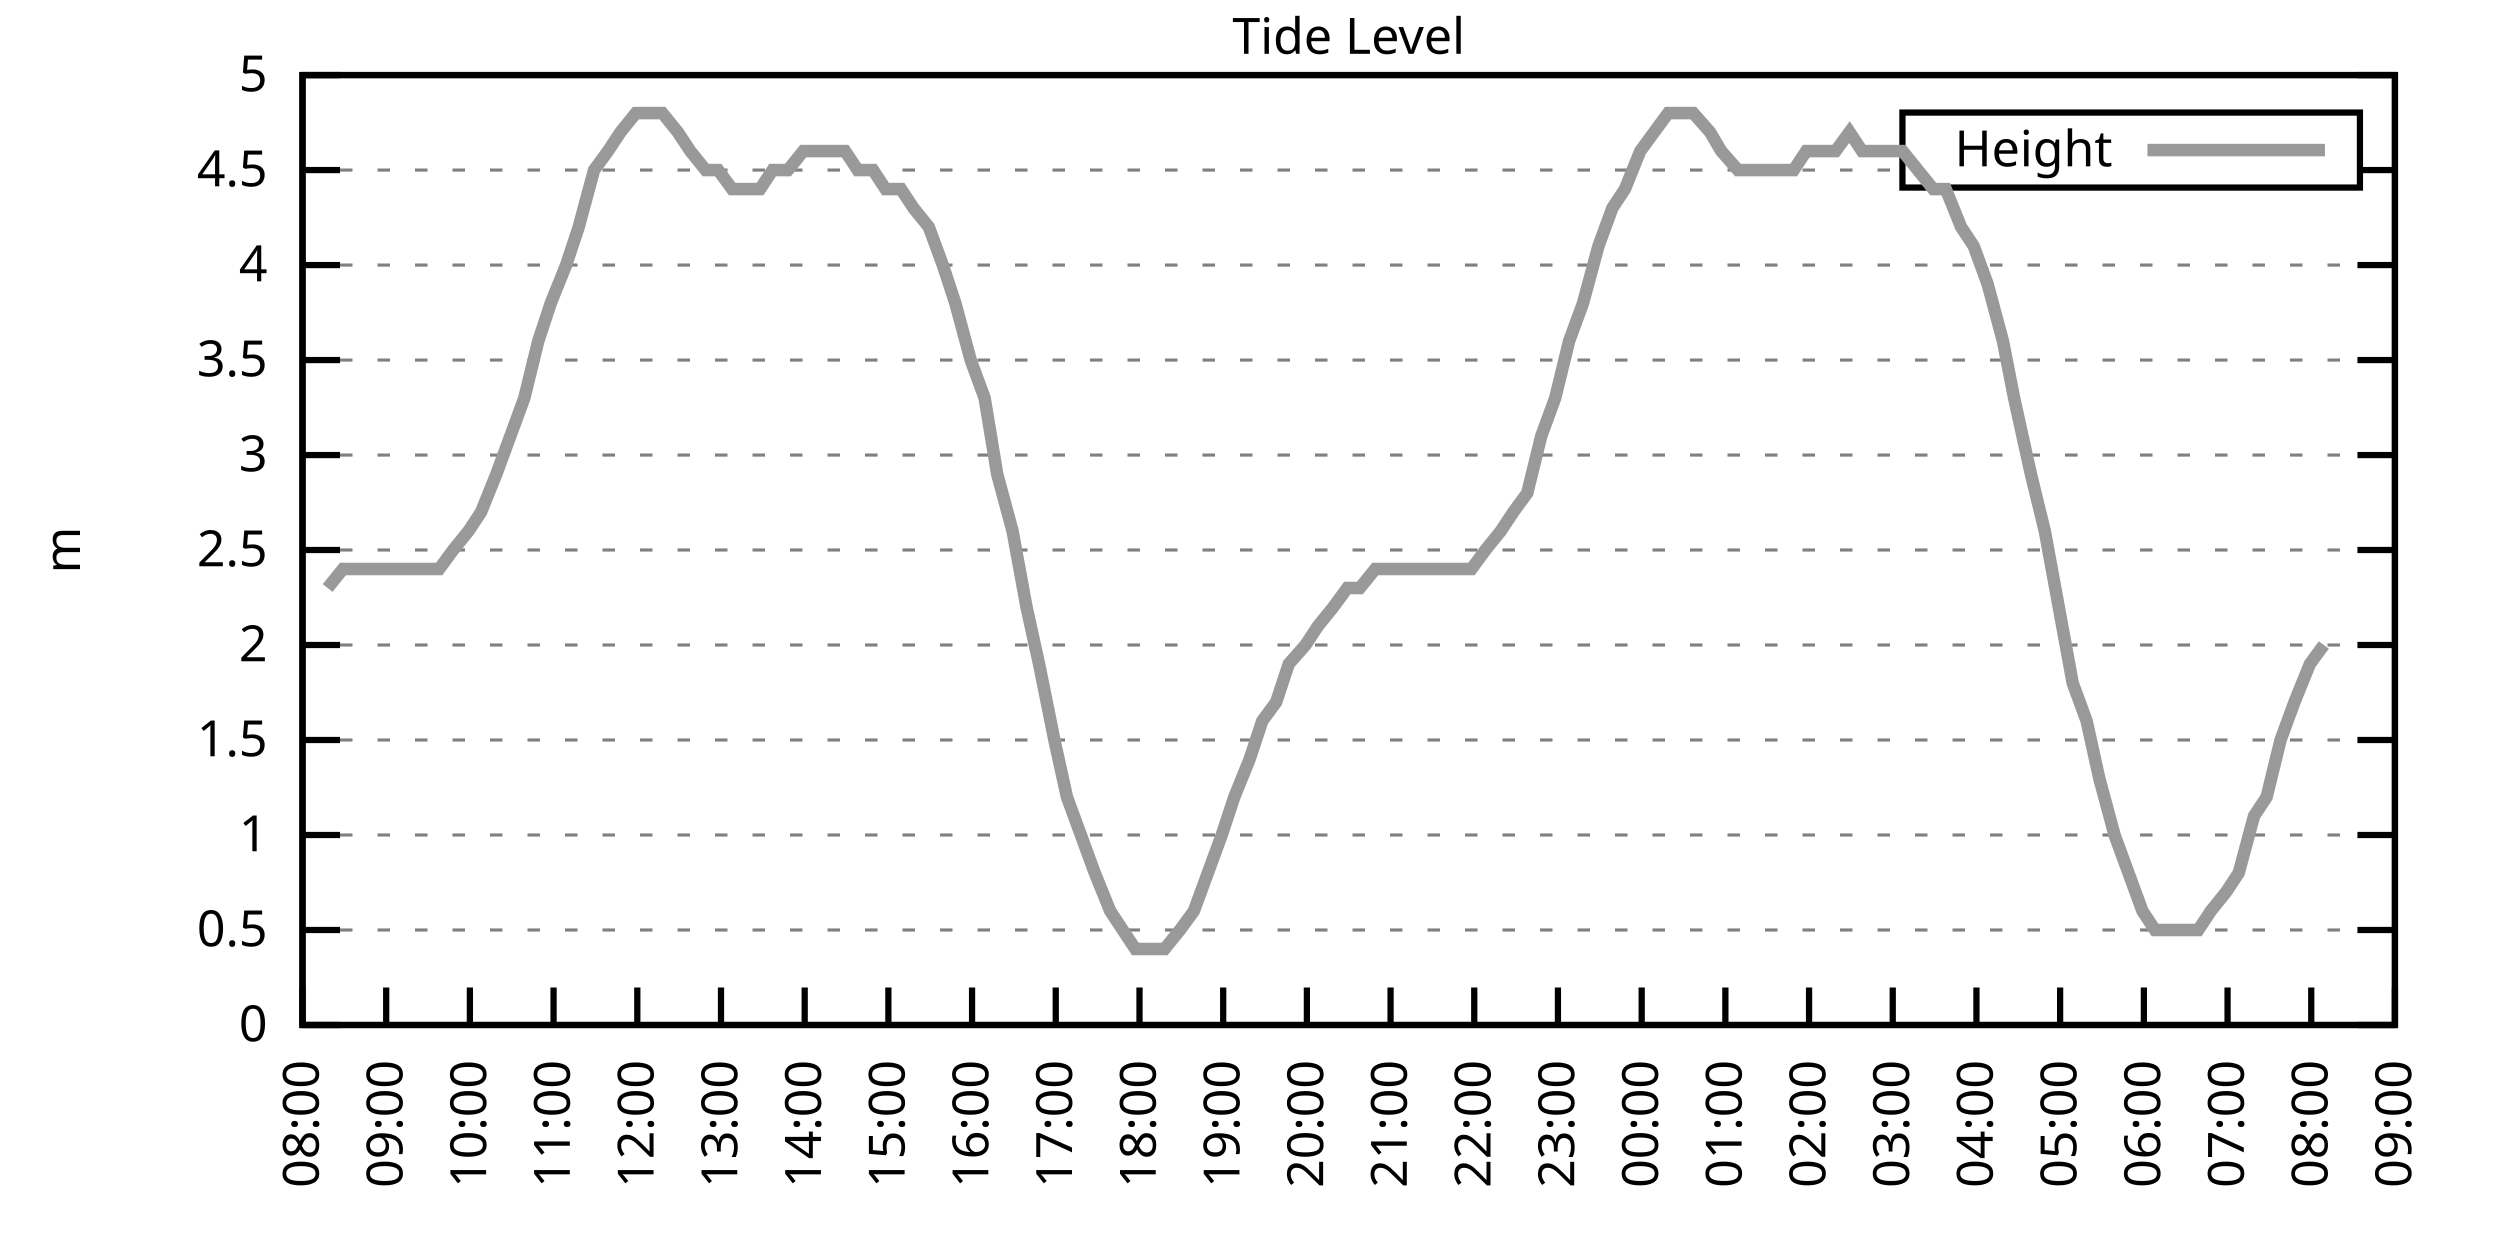
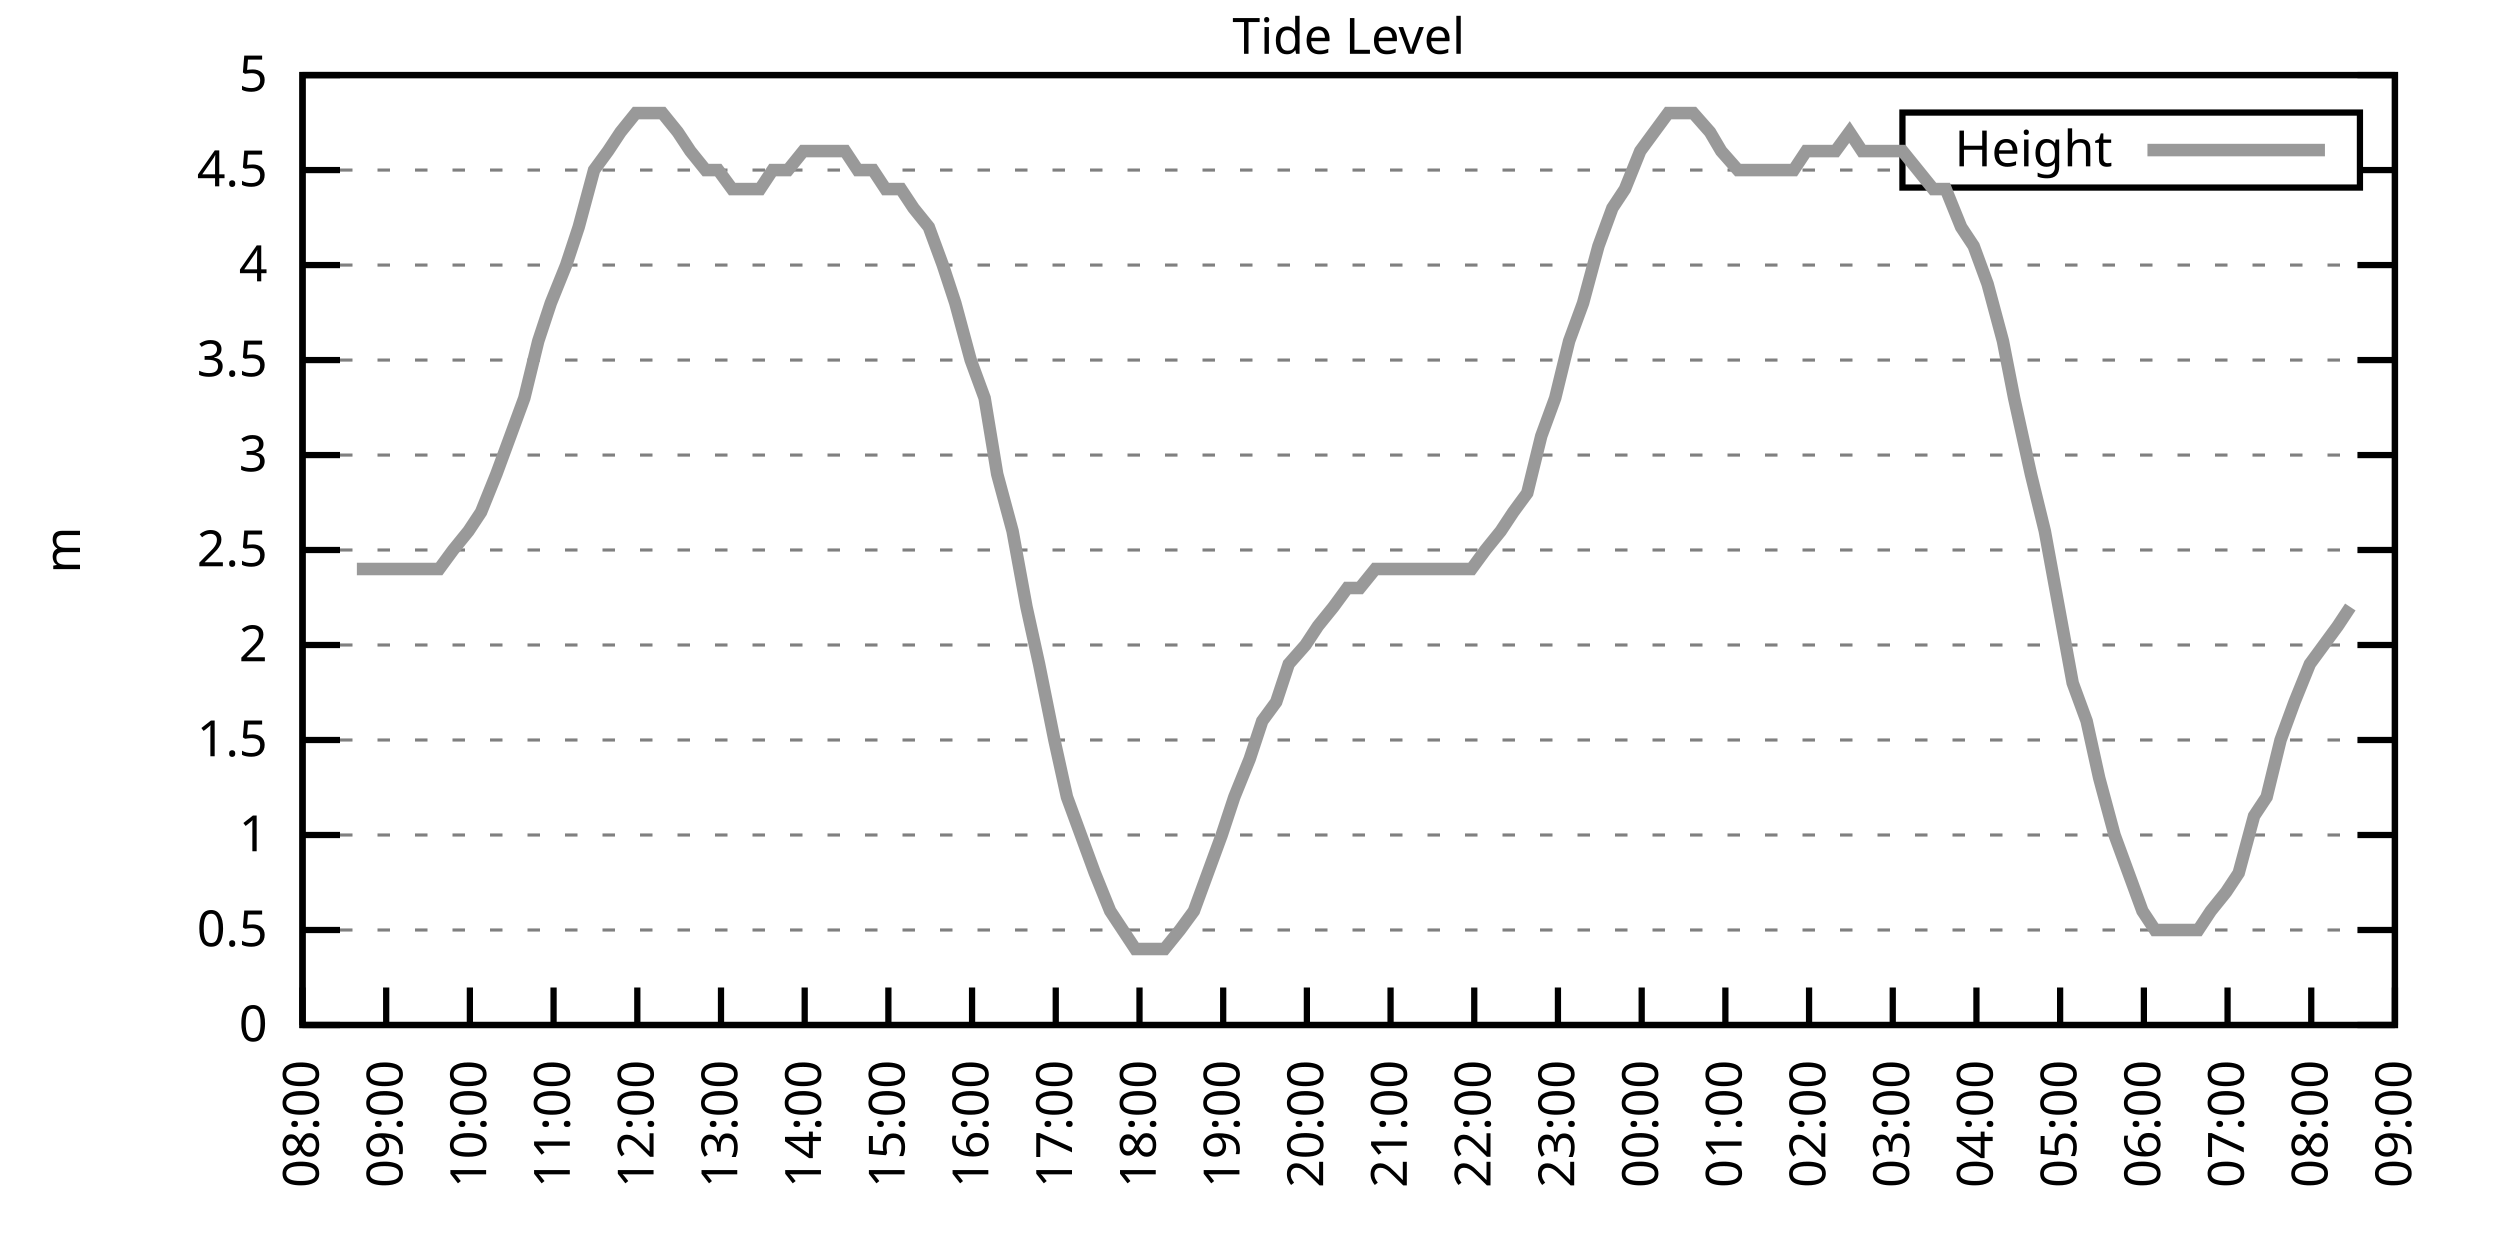
<svg xmlns="http://www.w3.org/2000/svg" xmlns:xlink="http://www.w3.org/1999/xlink" width="400" height="200" viewBox="0 0 400 200">
  <g id="gnuplot_canvas">
    <rect x="0" y="0" width="400" height="200" fill="none" />
    <defs>
      <circle id="gpDot" r="0.5" stroke-width="0.5" stroke="currentColor" />
      <path id="gpPt0" stroke-width="0.333" stroke="currentColor" d="M-1,0 h2 M0,-1 v2" />
      <path id="gpPt1" stroke-width="0.333" stroke="currentColor" d="M-1,-1 L1,1 M1,-1 L-1,1" />
      <path id="gpPt2" stroke-width="0.333" stroke="currentColor" d="M-1,0 L1,0 M0,-1 L0,1 M-1,-1 L1,1 M-1,1 L1,-1" />
      <rect id="gpPt3" stroke-width="0.333" stroke="currentColor" x="-1" y="-1" width="2" height="2" />
      <rect id="gpPt4" stroke-width="0.333" stroke="currentColor" fill="currentColor" x="-1" y="-1" width="2" height="2" />
      <circle id="gpPt5" stroke-width="0.333" stroke="currentColor" cx="0" cy="0" r="1" />
      <use xlink:href="#gpPt5" id="gpPt6" fill="currentColor" stroke="none" />
      <path id="gpPt7" stroke-width="0.333" stroke="currentColor" d="M0,-1.33 L-1.33,0.67 L1.33,0.67 z" />
      <use xlink:href="#gpPt7" id="gpPt8" fill="currentColor" stroke="none" />
      <use xlink:href="#gpPt7" id="gpPt9" stroke="currentColor" transform="rotate(180)" />
      <use xlink:href="#gpPt9" id="gpPt10" fill="currentColor" stroke="none" />
      <use xlink:href="#gpPt3" id="gpPt11" stroke="currentColor" transform="rotate(45)" />
      <use xlink:href="#gpPt11" id="gpPt12" fill="currentColor" stroke="none" />
      <path id="gpPt13" stroke-width="0.333" stroke="currentColor" d="M0,1.330 L1.265,0.411 L0.782,-1.067 L-0.782,-1.076 L-1.265,0.411 z" />
      <use xlink:href="#gpPt13" id="gpPt14" fill="currentColor" stroke="none" />
      <filter id="textbox" filterUnits="objectBoundingBox" x="0" y="0" height="1" width="1">
        <feFlood flood-color="white" flood-opacity="1" result="bgnd" />
        <feComposite in="SourceGraphic" in2="bgnd" operator="atop" />
      </filter>
      <filter id="greybox" filterUnits="objectBoundingBox" x="0" y="0" height="1" width="1">
        <feFlood flood-color="lightgrey" flood-opacity="1" result="grey" />
        <feComposite in="SourceGraphic" in2="grey" operator="atop" />
      </filter>
    </defs>
    <g fill="none" color="white" stroke="currentColor" stroke-width="1.00" stroke-linecap="butt" stroke-linejoin="miter">
</g>
    <g fill="none" color="black" stroke="currentColor" stroke-width="1.00" stroke-linecap="butt" stroke-linejoin="miter">
      <g stroke="none" shape-rendering="crispEdges">
        <polygon fill="rgb(255, 255, 255)" points="48.40,164.00 383.18,164.00 383.18,12.02 48.40,12.02 " />
      </g>
    </g>
    <g fill="none" color="black" stroke="currentColor" stroke-width="1.00" stroke-linecap="butt" stroke-linejoin="miter">
</g>
    <g fill="none" color="black" stroke="black" stroke-width="0.50" stroke-linecap="butt" stroke-linejoin="miter">
</g>
    <g fill="none" color="gray" stroke="currentColor" stroke-width="0.50" stroke-linecap="butt" stroke-linejoin="miter">
      <path stroke="gray" stroke-dasharray="2,4" class="gridline" d="M48.40,164.00 L383.19,164.00  " />
    </g>
    <g fill="none" color="gray" stroke="gray" stroke-width="1.00" stroke-linecap="butt" stroke-linejoin="miter">
</g>
    <g fill="none" color="black" stroke="currentColor" stroke-width="1.00" stroke-linecap="butt" stroke-linejoin="miter">
      <path stroke="black" d="M48.40,164.00 L54.40,164.00 M383.19,164.00 L377.19,164.00  " />
      <g transform="translate(42.80,166.60)" stroke="none" fill="black" font-family="Sans" font-size="8.00" text-anchor="end">
        <text>
          <tspan font-family="Sans"> 0</tspan>
        </text>
      </g>
    </g>
    <g fill="none" color="black" stroke="currentColor" stroke-width="1.00" stroke-linecap="butt" stroke-linejoin="miter">
</g>
    <g fill="none" color="black" stroke="black" stroke-width="0.50" stroke-linecap="butt" stroke-linejoin="miter">
</g>
    <g fill="none" color="gray" stroke="currentColor" stroke-width="0.50" stroke-linecap="butt" stroke-linejoin="miter">
      <path stroke="gray" stroke-dasharray="2,4" class="gridline" d="M48.40,148.80 L383.19,148.80  " />
    </g>
    <g fill="none" color="gray" stroke="gray" stroke-width="1.00" stroke-linecap="butt" stroke-linejoin="miter">
</g>
    <g fill="none" color="black" stroke="currentColor" stroke-width="1.00" stroke-linecap="butt" stroke-linejoin="miter">
      <path stroke="black" d="M48.40,148.80 L54.40,148.80 M383.19,148.80 L377.19,148.80  " />
      <g transform="translate(42.80,151.40)" stroke="none" fill="black" font-family="Sans" font-size="8.00" text-anchor="end">
        <text>
          <tspan font-family="Sans"> 0.5</tspan>
        </text>
      </g>
    </g>
    <g fill="none" color="black" stroke="currentColor" stroke-width="1.00" stroke-linecap="butt" stroke-linejoin="miter">
</g>
    <g fill="none" color="black" stroke="black" stroke-width="0.50" stroke-linecap="butt" stroke-linejoin="miter">
</g>
    <g fill="none" color="gray" stroke="currentColor" stroke-width="0.50" stroke-linecap="butt" stroke-linejoin="miter">
      <path stroke="gray" stroke-dasharray="2,4" class="gridline" d="M48.40,133.60 L383.19,133.60  " />
    </g>
    <g fill="none" color="gray" stroke="gray" stroke-width="1.00" stroke-linecap="butt" stroke-linejoin="miter">
</g>
    <g fill="none" color="black" stroke="currentColor" stroke-width="1.00" stroke-linecap="butt" stroke-linejoin="miter">
      <path stroke="black" d="M48.40,133.60 L54.40,133.60 M383.19,133.60 L377.19,133.60  " />
      <g transform="translate(42.80,136.20)" stroke="none" fill="black" font-family="Sans" font-size="8.00" text-anchor="end">
        <text>
          <tspan font-family="Sans"> 1</tspan>
        </text>
      </g>
    </g>
    <g fill="none" color="black" stroke="currentColor" stroke-width="1.00" stroke-linecap="butt" stroke-linejoin="miter">
</g>
    <g fill="none" color="black" stroke="black" stroke-width="0.50" stroke-linecap="butt" stroke-linejoin="miter">
</g>
    <g fill="none" color="gray" stroke="currentColor" stroke-width="0.50" stroke-linecap="butt" stroke-linejoin="miter">
      <path stroke="gray" stroke-dasharray="2,4" class="gridline" d="M48.40,118.40 L383.19,118.40  " />
    </g>
    <g fill="none" color="gray" stroke="gray" stroke-width="1.00" stroke-linecap="butt" stroke-linejoin="miter">
</g>
    <g fill="none" color="black" stroke="currentColor" stroke-width="1.00" stroke-linecap="butt" stroke-linejoin="miter">
      <path stroke="black" d="M48.40,118.40 L54.40,118.40 M383.19,118.40 L377.19,118.40  " />
      <g transform="translate(42.80,121.00)" stroke="none" fill="black" font-family="Sans" font-size="8.00" text-anchor="end">
        <text>
          <tspan font-family="Sans"> 1.5</tspan>
        </text>
      </g>
    </g>
    <g fill="none" color="black" stroke="currentColor" stroke-width="1.00" stroke-linecap="butt" stroke-linejoin="miter">
</g>
    <g fill="none" color="black" stroke="black" stroke-width="0.50" stroke-linecap="butt" stroke-linejoin="miter">
</g>
    <g fill="none" color="gray" stroke="currentColor" stroke-width="0.50" stroke-linecap="butt" stroke-linejoin="miter">
      <path stroke="gray" stroke-dasharray="2,4" class="gridline" d="M48.40,103.20 L383.19,103.20  " />
    </g>
    <g fill="none" color="gray" stroke="gray" stroke-width="1.00" stroke-linecap="butt" stroke-linejoin="miter">
</g>
    <g fill="none" color="black" stroke="currentColor" stroke-width="1.00" stroke-linecap="butt" stroke-linejoin="miter">
      <path stroke="black" d="M48.40,103.20 L54.40,103.20 M383.19,103.20 L377.19,103.20  " />
      <g transform="translate(42.80,105.80)" stroke="none" fill="black" font-family="Sans" font-size="8.00" text-anchor="end">
        <text>
          <tspan font-family="Sans"> 2</tspan>
        </text>
      </g>
    </g>
    <g fill="none" color="black" stroke="currentColor" stroke-width="1.00" stroke-linecap="butt" stroke-linejoin="miter">
</g>
    <g fill="none" color="black" stroke="black" stroke-width="0.50" stroke-linecap="butt" stroke-linejoin="miter">
</g>
    <g fill="none" color="gray" stroke="currentColor" stroke-width="0.50" stroke-linecap="butt" stroke-linejoin="miter">
      <path stroke="gray" stroke-dasharray="2,4" class="gridline" d="M48.40,88.00 L383.19,88.00  " />
    </g>
    <g fill="none" color="gray" stroke="gray" stroke-width="1.00" stroke-linecap="butt" stroke-linejoin="miter">
</g>
    <g fill="none" color="black" stroke="currentColor" stroke-width="1.00" stroke-linecap="butt" stroke-linejoin="miter">
      <path stroke="black" d="M48.40,88.00 L54.40,88.00 M383.19,88.00 L377.19,88.00  " />
      <g transform="translate(42.80,90.60)" stroke="none" fill="black" font-family="Sans" font-size="8.00" text-anchor="end">
        <text>
          <tspan font-family="Sans"> 2.5</tspan>
        </text>
      </g>
    </g>
    <g fill="none" color="black" stroke="currentColor" stroke-width="1.00" stroke-linecap="butt" stroke-linejoin="miter">
</g>
    <g fill="none" color="black" stroke="black" stroke-width="0.50" stroke-linecap="butt" stroke-linejoin="miter">
</g>
    <g fill="none" color="gray" stroke="currentColor" stroke-width="0.50" stroke-linecap="butt" stroke-linejoin="miter">
      <path stroke="gray" stroke-dasharray="2,4" class="gridline" d="M48.40,72.81 L383.19,72.81  " />
    </g>
    <g fill="none" color="gray" stroke="gray" stroke-width="1.00" stroke-linecap="butt" stroke-linejoin="miter">
</g>
    <g fill="none" color="black" stroke="currentColor" stroke-width="1.00" stroke-linecap="butt" stroke-linejoin="miter">
      <path stroke="black" d="M48.40,72.81 L54.40,72.81 M383.19,72.81 L377.19,72.81  " />
      <g transform="translate(42.80,75.41)" stroke="none" fill="black" font-family="Sans" font-size="8.00" text-anchor="end">
        <text>
          <tspan font-family="Sans"> 3</tspan>
        </text>
      </g>
    </g>
    <g fill="none" color="black" stroke="currentColor" stroke-width="1.00" stroke-linecap="butt" stroke-linejoin="miter">
</g>
    <g fill="none" color="black" stroke="black" stroke-width="0.50" stroke-linecap="butt" stroke-linejoin="miter">
</g>
    <g fill="none" color="gray" stroke="currentColor" stroke-width="0.50" stroke-linecap="butt" stroke-linejoin="miter">
      <path stroke="gray" stroke-dasharray="2,4" class="gridline" d="M48.40,57.61 L383.19,57.61  " />
    </g>
    <g fill="none" color="gray" stroke="gray" stroke-width="1.00" stroke-linecap="butt" stroke-linejoin="miter">
</g>
    <g fill="none" color="black" stroke="currentColor" stroke-width="1.00" stroke-linecap="butt" stroke-linejoin="miter">
      <path stroke="black" d="M48.40,57.61 L54.40,57.61 M383.19,57.61 L377.19,57.61  " />
      <g transform="translate(42.80,60.21)" stroke="none" fill="black" font-family="Sans" font-size="8.00" text-anchor="end">
        <text>
          <tspan font-family="Sans"> 3.5</tspan>
        </text>
      </g>
    </g>
    <g fill="none" color="black" stroke="currentColor" stroke-width="1.00" stroke-linecap="butt" stroke-linejoin="miter">
</g>
    <g fill="none" color="black" stroke="black" stroke-width="0.50" stroke-linecap="butt" stroke-linejoin="miter">
</g>
    <g fill="none" color="gray" stroke="currentColor" stroke-width="0.50" stroke-linecap="butt" stroke-linejoin="miter">
      <path stroke="gray" stroke-dasharray="2,4" class="gridline" d="M48.40,42.41 L383.19,42.41  " />
    </g>
    <g fill="none" color="gray" stroke="gray" stroke-width="1.00" stroke-linecap="butt" stroke-linejoin="miter">
</g>
    <g fill="none" color="black" stroke="currentColor" stroke-width="1.00" stroke-linecap="butt" stroke-linejoin="miter">
      <path stroke="black" d="M48.40,42.41 L54.40,42.41 M383.19,42.41 L377.19,42.41  " />
      <g transform="translate(42.80,45.01)" stroke="none" fill="black" font-family="Sans" font-size="8.00" text-anchor="end">
        <text>
          <tspan font-family="Sans"> 4</tspan>
        </text>
      </g>
    </g>
    <g fill="none" color="black" stroke="currentColor" stroke-width="1.00" stroke-linecap="butt" stroke-linejoin="miter">
</g>
    <g fill="none" color="black" stroke="black" stroke-width="0.50" stroke-linecap="butt" stroke-linejoin="miter">
</g>
    <g fill="none" color="gray" stroke="currentColor" stroke-width="0.50" stroke-linecap="butt" stroke-linejoin="miter">
      <path stroke="gray" stroke-dasharray="2,4" class="gridline" d="M48.40,27.21 L304.39,27.21 M377.59,27.21 L383.19,27.21  " />
    </g>
    <g fill="none" color="gray" stroke="gray" stroke-width="1.00" stroke-linecap="butt" stroke-linejoin="miter">
</g>
    <g fill="none" color="black" stroke="currentColor" stroke-width="1.00" stroke-linecap="butt" stroke-linejoin="miter">
      <path stroke="black" d="M48.40,27.21 L54.40,27.21 M383.19,27.21 L377.19,27.21  " />
      <g transform="translate(42.80,29.81)" stroke="none" fill="black" font-family="Sans" font-size="8.00" text-anchor="end">
        <text>
          <tspan font-family="Sans"> 4.5</tspan>
        </text>
      </g>
    </g>
    <g fill="none" color="black" stroke="currentColor" stroke-width="1.00" stroke-linecap="butt" stroke-linejoin="miter">
</g>
    <g fill="none" color="black" stroke="black" stroke-width="0.50" stroke-linecap="butt" stroke-linejoin="miter">
</g>
    <g fill="none" color="gray" stroke="currentColor" stroke-width="0.50" stroke-linecap="butt" stroke-linejoin="miter">
      <path stroke="gray" stroke-dasharray="2,4" class="gridline" d="M48.40,12.01 L383.19,12.01  " />
    </g>
    <g fill="none" color="gray" stroke="gray" stroke-width="1.00" stroke-linecap="butt" stroke-linejoin="miter">
</g>
    <g fill="none" color="black" stroke="currentColor" stroke-width="1.00" stroke-linecap="butt" stroke-linejoin="miter">
      <path stroke="black" d="M48.40,12.01 L54.40,12.01 M383.19,12.01 L377.19,12.01  " />
      <g transform="translate(42.80,14.61)" stroke="none" fill="black" font-family="Sans" font-size="8.00" text-anchor="end">
        <text>
          <tspan font-family="Sans"> 5</tspan>
        </text>
      </g>
    </g>
    <g fill="none" color="black" stroke="currentColor" stroke-width="1.00" stroke-linecap="butt" stroke-linejoin="miter">
      <path stroke="black" d="M48.40,164.00 L48.40,158.00  " />
      <g transform="translate(51.00,169.60) rotate(270.00)" stroke="none" fill="black" font-family="Sans" font-size="8.00" text-anchor="end">
        <text>
          <tspan font-family="Sans">08:00</tspan>
        </text>
      </g>
    </g>
    <g fill="none" color="black" stroke="currentColor" stroke-width="1.00" stroke-linecap="butt" stroke-linejoin="miter">
      <path stroke="black" d="M61.79,164.00 L61.79,158.00  " />
      <g transform="translate(64.39,169.60) rotate(270.00)" stroke="none" fill="black" font-family="Sans" font-size="8.00" text-anchor="end">
        <text>
          <tspan font-family="Sans">09:00</tspan>
        </text>
      </g>
    </g>
    <g fill="none" color="black" stroke="currentColor" stroke-width="1.00" stroke-linecap="butt" stroke-linejoin="miter">
      <path stroke="black" d="M75.18,164.00 L75.18,158.00  " />
      <g transform="translate(77.78,169.60) rotate(270.00)" stroke="none" fill="black" font-family="Sans" font-size="8.00" text-anchor="end">
        <text>
          <tspan font-family="Sans">10:00</tspan>
        </text>
      </g>
    </g>
    <g fill="none" color="black" stroke="currentColor" stroke-width="1.00" stroke-linecap="butt" stroke-linejoin="miter">
      <path stroke="black" d="M88.57,164.00 L88.57,158.00  " />
      <g transform="translate(91.17,169.60) rotate(270.00)" stroke="none" fill="black" font-family="Sans" font-size="8.00" text-anchor="end">
        <text>
          <tspan font-family="Sans">11:00</tspan>
        </text>
      </g>
    </g>
    <g fill="none" color="black" stroke="currentColor" stroke-width="1.00" stroke-linecap="butt" stroke-linejoin="miter">
      <path stroke="black" d="M101.97,164.00 L101.97,158.00  " />
      <g transform="translate(104.57,169.60) rotate(270.00)" stroke="none" fill="black" font-family="Sans" font-size="8.00" text-anchor="end">
        <text>
          <tspan font-family="Sans">12:00</tspan>
        </text>
      </g>
    </g>
    <g fill="none" color="black" stroke="currentColor" stroke-width="1.00" stroke-linecap="butt" stroke-linejoin="miter">
      <path stroke="black" d="M115.36,164.00 L115.36,158.00  " />
      <g transform="translate(117.96,169.60) rotate(270.00)" stroke="none" fill="black" font-family="Sans" font-size="8.00" text-anchor="end">
        <text>
          <tspan font-family="Sans">13:00</tspan>
        </text>
      </g>
    </g>
    <g fill="none" color="black" stroke="currentColor" stroke-width="1.00" stroke-linecap="butt" stroke-linejoin="miter">
      <path stroke="black" d="M128.75,164.00 L128.75,158.00  " />
      <g transform="translate(131.35,169.60) rotate(270.00)" stroke="none" fill="black" font-family="Sans" font-size="8.00" text-anchor="end">
        <text>
          <tspan font-family="Sans">14:00</tspan>
        </text>
      </g>
    </g>
    <g fill="none" color="black" stroke="currentColor" stroke-width="1.00" stroke-linecap="butt" stroke-linejoin="miter">
      <path stroke="black" d="M142.14,164.00 L142.14,158.00  " />
      <g transform="translate(144.74,169.60) rotate(270.00)" stroke="none" fill="black" font-family="Sans" font-size="8.00" text-anchor="end">
        <text>
          <tspan font-family="Sans">15:00</tspan>
        </text>
      </g>
    </g>
    <g fill="none" color="black" stroke="currentColor" stroke-width="1.00" stroke-linecap="butt" stroke-linejoin="miter">
      <path stroke="black" d="M155.53,164.00 L155.53,158.00  " />
      <g transform="translate(158.13,169.60) rotate(270.00)" stroke="none" fill="black" font-family="Sans" font-size="8.00" text-anchor="end">
        <text>
          <tspan font-family="Sans">16:00</tspan>
        </text>
      </g>
    </g>
    <g fill="none" color="black" stroke="currentColor" stroke-width="1.00" stroke-linecap="butt" stroke-linejoin="miter">
      <path stroke="black" d="M168.92,164.00 L168.92,158.00  " />
      <g transform="translate(171.52,169.60) rotate(270.00)" stroke="none" fill="black" font-family="Sans" font-size="8.00" text-anchor="end">
        <text>
          <tspan font-family="Sans">17:00</tspan>
        </text>
      </g>
    </g>
    <g fill="none" color="black" stroke="currentColor" stroke-width="1.00" stroke-linecap="butt" stroke-linejoin="miter">
      <path stroke="black" d="M182.32,164.00 L182.32,158.00  " />
      <g transform="translate(184.92,169.60) rotate(270.00)" stroke="none" fill="black" font-family="Sans" font-size="8.00" text-anchor="end">
        <text>
          <tspan font-family="Sans">18:00</tspan>
        </text>
      </g>
    </g>
    <g fill="none" color="black" stroke="currentColor" stroke-width="1.00" stroke-linecap="butt" stroke-linejoin="miter">
      <path stroke="black" d="M195.71,164.00 L195.71,158.00  " />
      <g transform="translate(198.31,169.60) rotate(270.00)" stroke="none" fill="black" font-family="Sans" font-size="8.00" text-anchor="end">
        <text>
          <tspan font-family="Sans">19:00</tspan>
        </text>
      </g>
    </g>
    <g fill="none" color="black" stroke="currentColor" stroke-width="1.00" stroke-linecap="butt" stroke-linejoin="miter">
      <path stroke="black" d="M209.10,164.00 L209.10,158.00  " />
      <g transform="translate(211.70,169.60) rotate(270.00)" stroke="none" fill="black" font-family="Sans" font-size="8.00" text-anchor="end">
        <text>
          <tspan font-family="Sans">20:00</tspan>
        </text>
      </g>
    </g>
    <g fill="none" color="black" stroke="currentColor" stroke-width="1.00" stroke-linecap="butt" stroke-linejoin="miter">
      <path stroke="black" d="M222.49,164.00 L222.49,158.00  " />
      <g transform="translate(225.09,169.60) rotate(270.00)" stroke="none" fill="black" font-family="Sans" font-size="8.00" text-anchor="end">
        <text>
          <tspan font-family="Sans">21:00</tspan>
        </text>
      </g>
    </g>
    <g fill="none" color="black" stroke="currentColor" stroke-width="1.00" stroke-linecap="butt" stroke-linejoin="miter">
      <path stroke="black" d="M235.88,164.00 L235.88,158.00  " />
      <g transform="translate(238.48,169.60) rotate(270.00)" stroke="none" fill="black" font-family="Sans" font-size="8.00" text-anchor="end">
        <text>
          <tspan font-family="Sans">22:00</tspan>
        </text>
      </g>
    </g>
    <g fill="none" color="black" stroke="currentColor" stroke-width="1.00" stroke-linecap="butt" stroke-linejoin="miter">
      <path stroke="black" d="M249.27,164.00 L249.27,158.00  " />
      <g transform="translate(251.87,169.60) rotate(270.00)" stroke="none" fill="black" font-family="Sans" font-size="8.00" text-anchor="end">
        <text>
          <tspan font-family="Sans">23:00</tspan>
        </text>
      </g>
    </g>
    <g fill="none" color="black" stroke="currentColor" stroke-width="1.00" stroke-linecap="butt" stroke-linejoin="miter">
      <path stroke="black" d="M262.67,164.00 L262.67,158.00  " />
      <g transform="translate(265.27,169.60) rotate(270.00)" stroke="none" fill="black" font-family="Sans" font-size="8.00" text-anchor="end">
        <text>
          <tspan font-family="Sans">00:00</tspan>
        </text>
      </g>
    </g>
    <g fill="none" color="black" stroke="currentColor" stroke-width="1.00" stroke-linecap="butt" stroke-linejoin="miter">
      <path stroke="black" d="M276.06,164.00 L276.06,158.00  " />
      <g transform="translate(278.66,169.60) rotate(270.00)" stroke="none" fill="black" font-family="Sans" font-size="8.00" text-anchor="end">
        <text>
          <tspan font-family="Sans">01:00</tspan>
        </text>
      </g>
    </g>
    <g fill="none" color="black" stroke="currentColor" stroke-width="1.00" stroke-linecap="butt" stroke-linejoin="miter">
      <path stroke="black" d="M289.45,164.00 L289.45,158.00  " />
      <g transform="translate(292.05,169.60) rotate(270.00)" stroke="none" fill="black" font-family="Sans" font-size="8.00" text-anchor="end">
        <text>
          <tspan font-family="Sans">02:00</tspan>
        </text>
      </g>
    </g>
    <g fill="none" color="black" stroke="currentColor" stroke-width="1.00" stroke-linecap="butt" stroke-linejoin="miter">
      <path stroke="black" d="M302.84,164.00 L302.84,158.00  " />
      <g transform="translate(305.44,169.60) rotate(270.00)" stroke="none" fill="black" font-family="Sans" font-size="8.00" text-anchor="end">
        <text>
          <tspan font-family="Sans">03:00</tspan>
        </text>
      </g>
    </g>
    <g fill="none" color="black" stroke="currentColor" stroke-width="1.00" stroke-linecap="butt" stroke-linejoin="miter">
      <path stroke="black" d="M316.23,164.00 L316.23,158.00  " />
      <g transform="translate(318.83,169.60) rotate(270.00)" stroke="none" fill="black" font-family="Sans" font-size="8.00" text-anchor="end">
        <text>
          <tspan font-family="Sans">04:00</tspan>
        </text>
      </g>
    </g>
    <g fill="none" color="black" stroke="currentColor" stroke-width="1.00" stroke-linecap="butt" stroke-linejoin="miter">
      <path stroke="black" d="M329.62,164.00 L329.62,158.00  " />
      <g transform="translate(332.22,169.60) rotate(270.00)" stroke="none" fill="black" font-family="Sans" font-size="8.00" text-anchor="end">
        <text>
          <tspan font-family="Sans">05:00</tspan>
        </text>
      </g>
    </g>
    <g fill="none" color="black" stroke="currentColor" stroke-width="1.00" stroke-linecap="butt" stroke-linejoin="miter">
      <path stroke="black" d="M343.02,164.00 L343.02,158.00  " />
      <g transform="translate(345.62,169.60) rotate(270.00)" stroke="none" fill="black" font-family="Sans" font-size="8.00" text-anchor="end">
        <text>
          <tspan font-family="Sans">06:00</tspan>
        </text>
      </g>
    </g>
    <g fill="none" color="black" stroke="currentColor" stroke-width="1.00" stroke-linecap="butt" stroke-linejoin="miter">
      <path stroke="black" d="M356.41,164.00 L356.41,158.00  " />
      <g transform="translate(359.01,169.60) rotate(270.00)" stroke="none" fill="black" font-family="Sans" font-size="8.00" text-anchor="end">
        <text>
          <tspan font-family="Sans">07:00</tspan>
        </text>
      </g>
    </g>
    <g fill="none" color="black" stroke="currentColor" stroke-width="1.00" stroke-linecap="butt" stroke-linejoin="miter">
      <path stroke="black" d="M369.80,164.00 L369.80,158.00  " />
      <g transform="translate(372.40,169.60) rotate(270.00)" stroke="none" fill="black" font-family="Sans" font-size="8.00" text-anchor="end">
        <text>
          <tspan font-family="Sans">08:00</tspan>
        </text>
      </g>
    </g>
    <g fill="none" color="black" stroke="currentColor" stroke-width="1.00" stroke-linecap="butt" stroke-linejoin="miter">
      <path stroke="black" d="M383.19,164.00 L383.19,158.00  " />
      <g transform="translate(385.79,169.60) rotate(270.00)" stroke="none" fill="black" font-family="Sans" font-size="8.00" text-anchor="end">
        <text>
          <tspan font-family="Sans">09:00</tspan>
        </text>
      </g>
    </g>
    <g fill="none" color="black" stroke="currentColor" stroke-width="1.00" stroke-linecap="butt" stroke-linejoin="miter">
</g>
    <g fill="none" color="black" stroke="currentColor" stroke-width="1.00" stroke-linecap="butt" stroke-linejoin="miter">
      <path stroke="black" d="M48.40,12.01 L48.40,164.00 L383.19,164.00 L383.19,12.01 L48.40,12.01 Z  " />
    </g>
    <g fill="none" color="black" stroke="currentColor" stroke-width="1.00" stroke-linecap="butt" stroke-linejoin="miter">
</g>
    <g fill="none" color="black" stroke="currentColor" stroke-width="1.00" stroke-linecap="butt" stroke-linejoin="miter">
      <path stroke="black" d="M304.39,30.01 L304.39,18.01 L377.59,18.01 L377.59,30.01 L304.39,30.01 Z  " />
    </g>
    <g id="Tide_level_plot_1">
      <g fill="none" color="white" stroke="black" stroke-width="2.00" stroke-linecap="butt" stroke-linejoin="miter">
</g>
      <g fill="none" color="black" stroke="currentColor" stroke-width="2.00" stroke-linecap="butt" stroke-linejoin="miter">
        <g transform="translate(337.99,26.61)" stroke="none" fill="black" font-family="Sans" font-size="8.00" text-anchor="end">
          <text>
            <tspan font-family="Sans">Height</tspan>
          </text>
        </g>
      </g>
      <g fill="none" color="black" stroke="currentColor" stroke-width="2.00" stroke-linecap="butt" stroke-linejoin="miter">
-         <path stroke="rgb(153, 153, 153)" d="M343.59,24.01 L371.99,24.01 M52.42,94.08 L54.87,91.04 L57.10,91.04 L59.11,91.04 L61.57,91.04 L63.80,91.04   L65.81,91.04 L68.26,91.04 L70.27,91.04 L72.50,88.00 L74.96,84.97 L76.97,81.93 L79.42,75.85 L81.66,69.77   L83.89,63.69 L86.12,54.57 L88.13,48.49 L90.58,42.41 L92.59,36.33 L95.05,27.21 L97.28,24.17 L99.29,21.13   L101.74,18.09 L103.75,18.09 L105.98,18.09 L108.44,21.13 L110.45,24.17 L112.90,27.21 L114.91,27.21 L117.14,30.25   L119.38,30.25 L121.61,30.25 L123.62,27.21 L126.07,27.21 L128.53,24.17 L130.76,24.17 L132.77,24.17 L135.22,24.17   L137.23,27.21 L139.69,27.21 L141.69,30.25 L144.15,30.25 L146.16,33.29 L148.61,36.33 L150.85,42.41 L152.85,48.49   L155.31,57.61 L157.54,63.69 L159.55,75.85 L162.01,84.97 L164.24,97.12 L166.25,106.24 L168.70,118.40 L170.71,127.52   L172.94,133.60 L175.17,139.68 L177.63,145.76 L179.64,148.80 L181.65,151.84 L184.32,151.84 L186.33,151.84 L188.79,148.80   L191.02,145.76 L193.25,139.68 L195.48,133.60 L197.49,127.52 L199.95,121.44 L201.96,115.36 L204.19,112.32 L206.20,106.24   L208.88,103.20 L210.88,100.16 L213.34,97.12 L215.57,94.08 L217.58,94.08 L220.04,91.04 L222.04,91.04 L224.28,91.04   L226.51,91.04 L228.96,91.04 L230.97,91.04 L233.43,91.04 L235.44,91.04 L237.67,88.00 L240.12,84.97 L242.13,81.93   L244.36,78.89 L246.60,69.77 L248.83,63.69 L251.06,54.57 L253.29,48.49 L255.75,39.37 L257.98,33.29 L259.99,30.25   L262.44,24.17 L264.67,21.13 L266.91,18.09 L269.14,18.09 L270.92,18.09 L273.60,21.13 L275.39,24.17 L278.07,27.21   L280.07,27.21 L282.53,27.21 L284.54,27.21 L286.99,27.21 L289.00,24.17 L291.23,24.17 L293.69,24.17 L295.92,21.13   L297.93,24.17 L300.39,24.17 L302.62,24.17 L304.40,24.17 L306.86,27.21 L309.31,30.25 L311.32,30.25 L313.78,36.33   L315.79,39.37 L318.02,45.45 L320.47,54.57 L322.26,63.69 L324.94,75.85 L327.17,84.97 L331.63,109.28 L333.86,115.36   L335.87,124.48 L338.33,133.60 L340.56,139.68 L342.79,145.76 L344.80,148.80 L347.03,148.80 L349.49,148.80 L351.72,148.80   L353.73,145.76 L356.18,142.72 L358.19,139.68 L360.65,130.56 L362.66,127.52 L364.89,118.40 L367.12,112.32 L369.58,106.24   L371.81,103.20  " />
+         <path stroke="rgb(153, 153, 153)" d="M343.59,24.01 L371.99,24.01 M57.10,91.04 L59.11,91.04 L61.57,91.04 L63.80,91.04 L65.81,91.04 L68.26,91.04   L70.27,91.04 L72.50,88.00 L74.96,84.97 L76.97,81.93 L79.42,75.85 L81.66,69.77 L83.89,63.69 L86.12,54.57   L88.13,48.49 L90.58,42.41 L92.59,36.33 L95.05,27.21 L97.28,24.17 L99.29,21.13 L101.74,18.09 L103.75,18.09   L105.98,18.09 L108.44,21.13 L110.45,24.17 L112.90,27.21 L114.91,27.21 L117.14,30.25 L119.38,30.25 L121.61,30.25   L123.62,27.21 L126.07,27.21 L128.53,24.17 L130.76,24.17 L132.77,24.17 L135.22,24.17 L137.23,27.21 L139.69,27.21   L141.69,30.25 L144.15,30.25 L146.16,33.29 L148.61,36.33 L150.85,42.41 L152.85,48.49 L155.31,57.61 L157.54,63.69   L159.55,75.85 L162.01,84.97 L164.24,97.12 L166.25,106.24 L168.70,118.40 L170.71,127.52 L172.94,133.60 L175.17,139.68   L177.63,145.76 L179.64,148.80 L181.65,151.84 L184.32,151.84 L186.33,151.84 L188.79,148.80 L191.02,145.76 L193.25,139.68   L195.48,133.60 L197.49,127.52 L199.95,121.44 L201.96,115.36 L204.19,112.32 L206.20,106.24 L208.88,103.20 L210.88,100.16   L213.34,97.12 L215.57,94.08 L217.58,94.08 L220.04,91.04 L222.04,91.04 L224.28,91.04 L226.51,91.04 L228.96,91.04   L230.97,91.04 L233.43,91.04 L235.44,91.04 L237.67,88.00 L240.12,84.97 L242.13,81.93 L244.36,78.89 L246.60,69.77   L248.83,63.69 L251.06,54.57 L253.29,48.49 L255.75,39.37 L257.98,33.29 L259.99,30.25 L262.44,24.17 L264.67,21.13   L266.91,18.09 L269.14,18.09 L270.92,18.09 L273.60,21.13 L275.39,24.17 L278.07,27.21 L280.07,27.21 L282.53,27.21   L284.54,27.21 L286.99,27.21 L289.00,24.17 L291.23,24.17 L293.69,24.17 L295.92,21.13 L297.93,24.17 L300.39,24.17   L302.62,24.17 L304.40,24.17 L306.86,27.21 L309.31,30.25 L311.32,30.25 L313.78,36.33 L315.79,39.37 L318.02,45.45   L320.47,54.57 L322.26,63.69 L324.94,75.85 L327.17,84.97 L331.63,109.28 L333.86,115.36 L335.87,124.48 L338.33,133.60   L340.56,139.68 L342.79,145.76 L344.80,148.80 L347.03,148.80 L349.49,148.80 L351.72,148.80 L353.73,145.76 L356.18,142.72   L358.19,139.68 L360.65,130.56 L362.66,127.52 L364.89,118.40 L367.12,112.32 L369.58,106.24 L371.81,103.20 L374.04,100.16   L376.05,97.12  " />
      </g>
    </g>
    <g fill="none" color="black" stroke="currentColor" stroke-width="2.00" stroke-linecap="butt" stroke-linejoin="miter">
</g>
    <g fill="none" color="black" stroke="black" stroke-width="1.00" stroke-linecap="butt" stroke-linejoin="miter">
</g>
    <g fill="none" color="black" stroke="currentColor" stroke-width="1.00" stroke-linecap="butt" stroke-linejoin="miter">
      <path stroke="black" d="M48.40,12.01 L48.40,164.00 L383.19,164.00 L383.19,12.01 L48.40,12.01 Z  " />
      <g transform="translate(12.80,88.01) rotate(270.00)" stroke="none" fill="black" font-family="Sans" font-size="8.00" text-anchor="middle">
        <text>
          <tspan font-family="Sans">m</tspan>
        </text>
      </g>
    </g>
    <g fill="none" color="black" stroke="currentColor" stroke-width="1.00" stroke-linecap="butt" stroke-linejoin="miter">
</g>
    <g fill="none" color="black" stroke="currentColor" stroke-width="1.00" stroke-linecap="butt" stroke-linejoin="miter">
      <g transform="translate(215.79,8.61)" stroke="none" fill="black" font-family="Sans" font-size="8.00" text-anchor="middle">
        <text>
          <tspan font-family="Sans">Tide Level</tspan>
        </text>
      </g>
    </g>
    <g fill="none" color="black" stroke="currentColor" stroke-width="1.00" stroke-linecap="butt" stroke-linejoin="miter">
</g>
  </g>
</svg>
